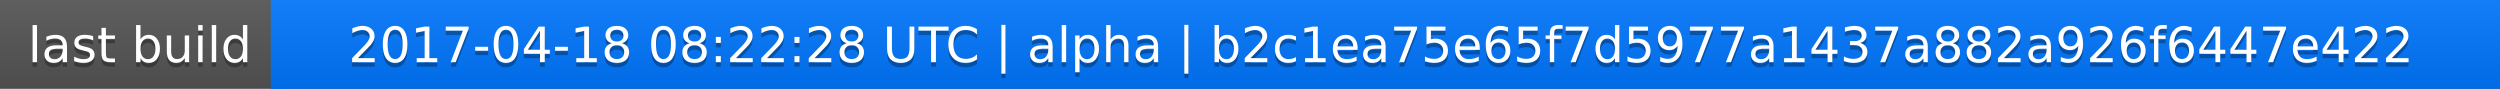
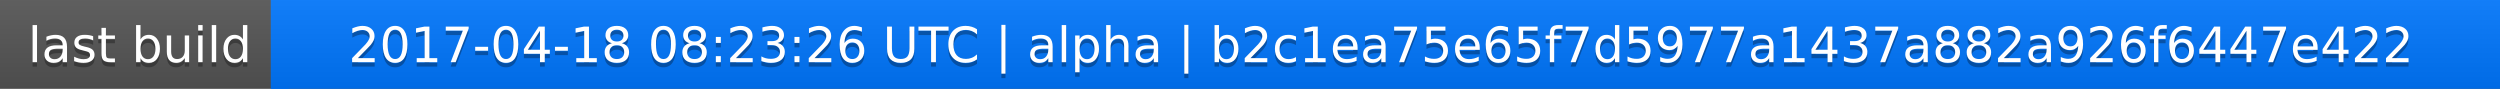
<svg xmlns="http://www.w3.org/2000/svg" width="563" height="20">
  <linearGradient id="a" x2="0" y2="100%">
    <stop offset="0" stop-color="#bbb" stop-opacity=".1" />
    <stop offset="1" stop-opacity=".1" />
  </linearGradient>
  <rect rx="0" width="563" height="20" fill="#555" />
  <rect rx="0" x="61" width="502" height="20" fill="#07f" />
  <path fill="#07f" d="M61 0h4v20h-4z" />
  <rect rx="0" width="563" height="20" fill="url(#a)" />
  <g fill="#fff" text-anchor="middle" font-family="DejaVu Sans,Verdana,Geneva,sans-serif" font-size="11">
    <text x="31.5" y="15" fill="#010101" fill-opacity=".3">last build</text>
    <text x="31.5" y="14">last build</text>
-     <text x="311" y="15" fill="#010101" fill-opacity=".3">2017-04-18 08:22:28 UTC | alpha | b2c1ea75e65f7d5977a1437a882a926f6447e422</text>
-     <text x="311" y="14">2017-04-18 08:22:28 UTC | alpha | b2c1ea75e65f7d5977a1437a882a926f6447e422</text>
+     <text x="311" y="15" fill="#010101" fill-opacity=".3">2017-04-18 08:23:26 UTC | alpha | b2c1ea75e65f7d5977a1437a882a926f6447e422</text>
+     <text x="311" y="14">2017-04-18 08:23:26 UTC | alpha | b2c1ea75e65f7d5977a1437a882a926f6447e422</text>
  </g>
</svg>
